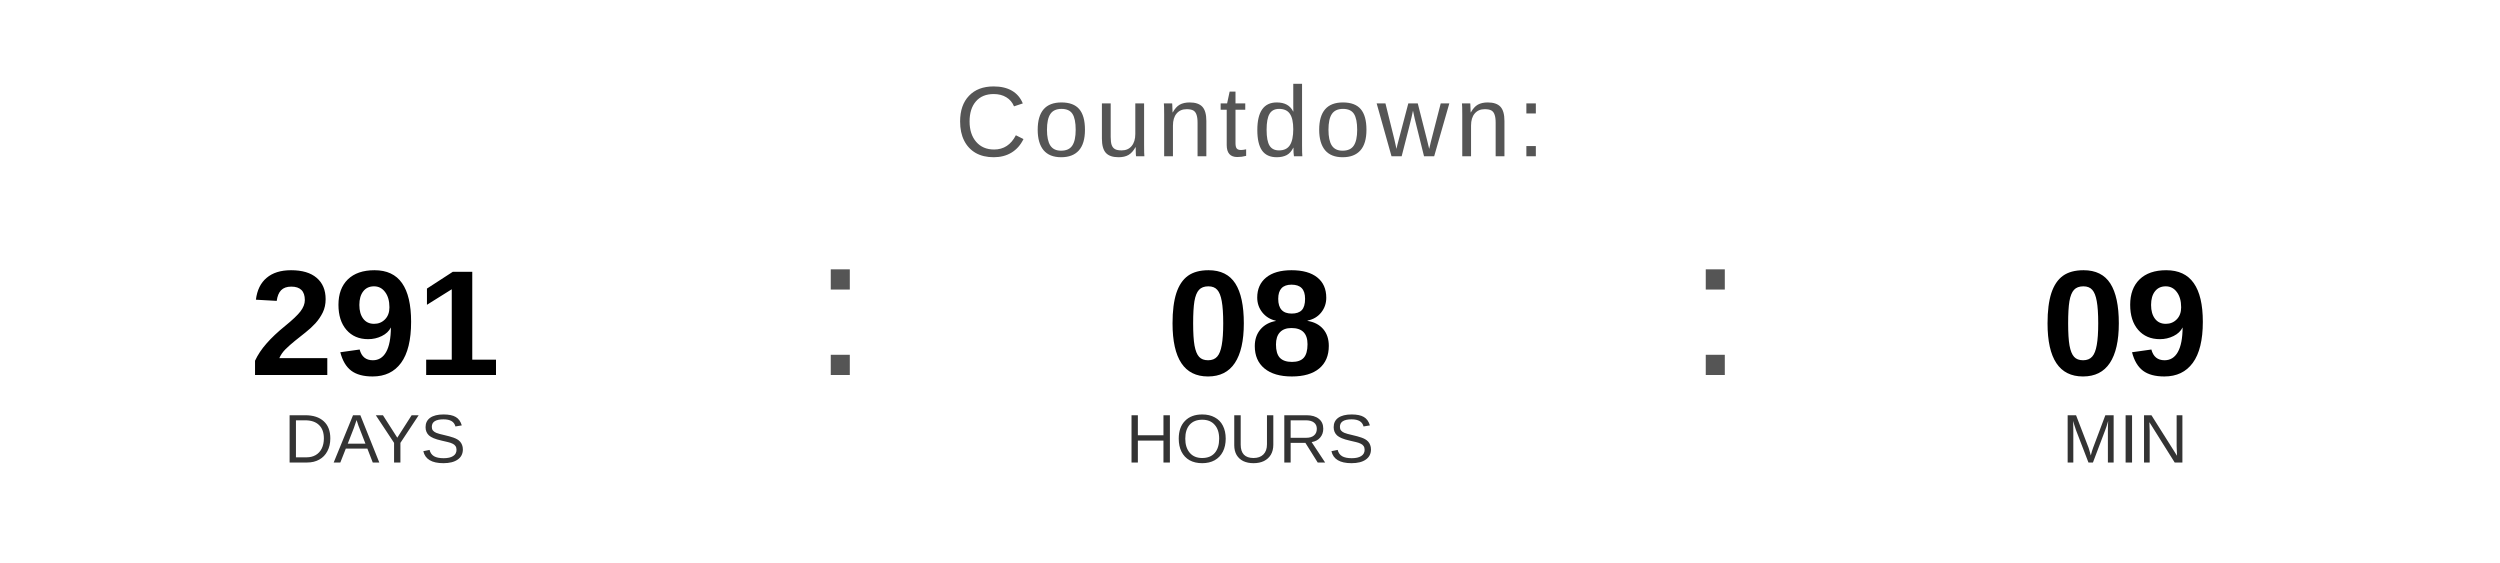
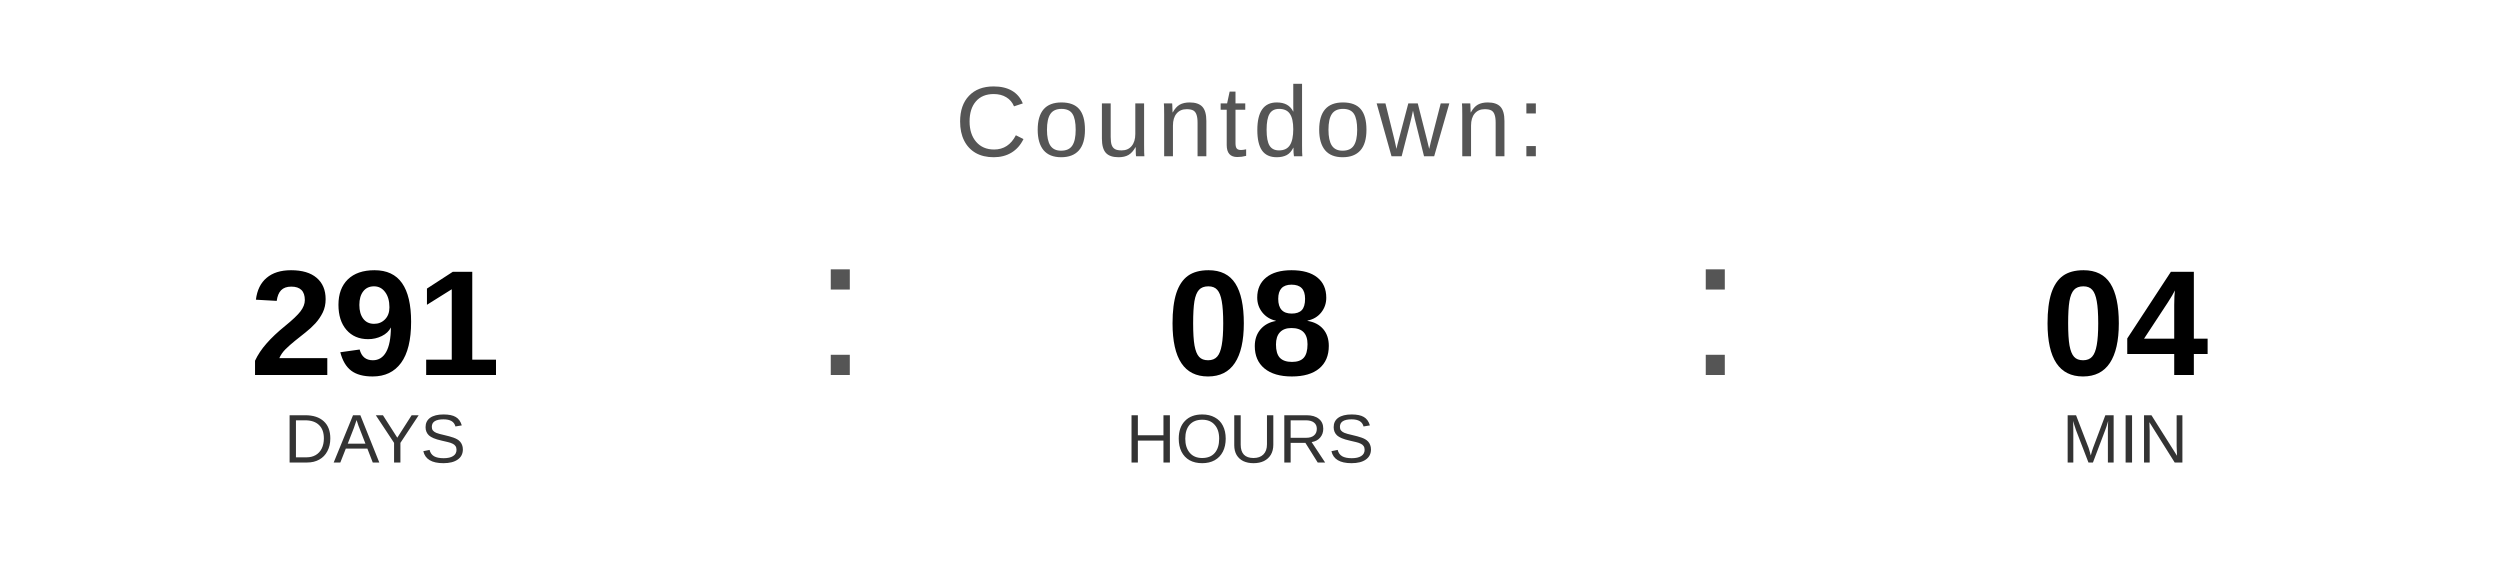
<svg xmlns="http://www.w3.org/2000/svg" width="400" height="90" viewBox="0 0 400 90">
  <text x="200" y="25" font-family="Arial, Helvetica, sans-serif" font-size="16" fill="#555555" text-anchor="middle" letter-spacing="1">
    Countdown:
  </text>
  <text x="60" y="60" font-family="Arial, Helvetica, sans-serif" font-size="24" font-weight="bold" fill="#000000" text-anchor="middle">291</text>
  <text x="60" y="74" font-family="Arial, Helvetica, sans-serif" font-size="11" fill="#333333" text-anchor="middle">DAYS</text>
  <text x="130" y="60" font-family="Arial, sans-serif" font-size="32" fill="#555555">:</text>
  <text x="200" y="60" font-family="Arial, Helvetica, sans-serif" font-size="24" font-weight="bold" fill="#000000" text-anchor="middle">08</text>
  <text x="200" y="74" font-family="Arial, Helvetica, sans-serif" font-size="11" fill="#333333" text-anchor="middle">HOURS</text>
  <text x="270" y="60" font-family="Arial, sans-serif" font-size="32" fill="#555555">:</text>
-   <text x="340" y="60" font-family="Arial, Helvetica, sans-serif" font-size="24" font-weight="bold" fill="#000000" text-anchor="middle">09</text>
+   <text x="340" y="60" font-family="Arial, Helvetica, sans-serif" font-size="24" font-weight="bold" fill="#000000" text-anchor="middle">04</text>
  <text x="340" y="74" font-family="Arial, Helvetica, sans-serif" font-size="11" fill="#333333" text-anchor="middle">MIN</text>
</svg>
